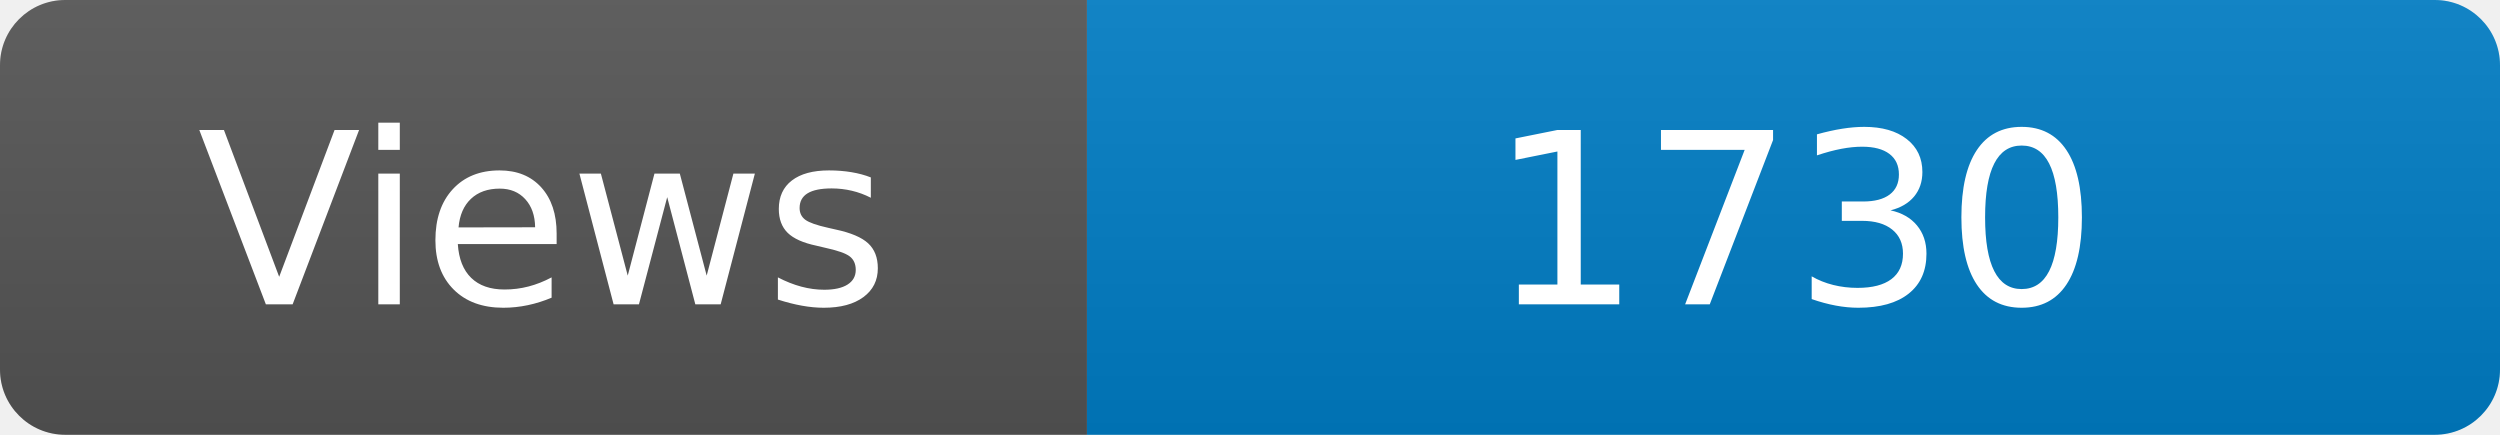
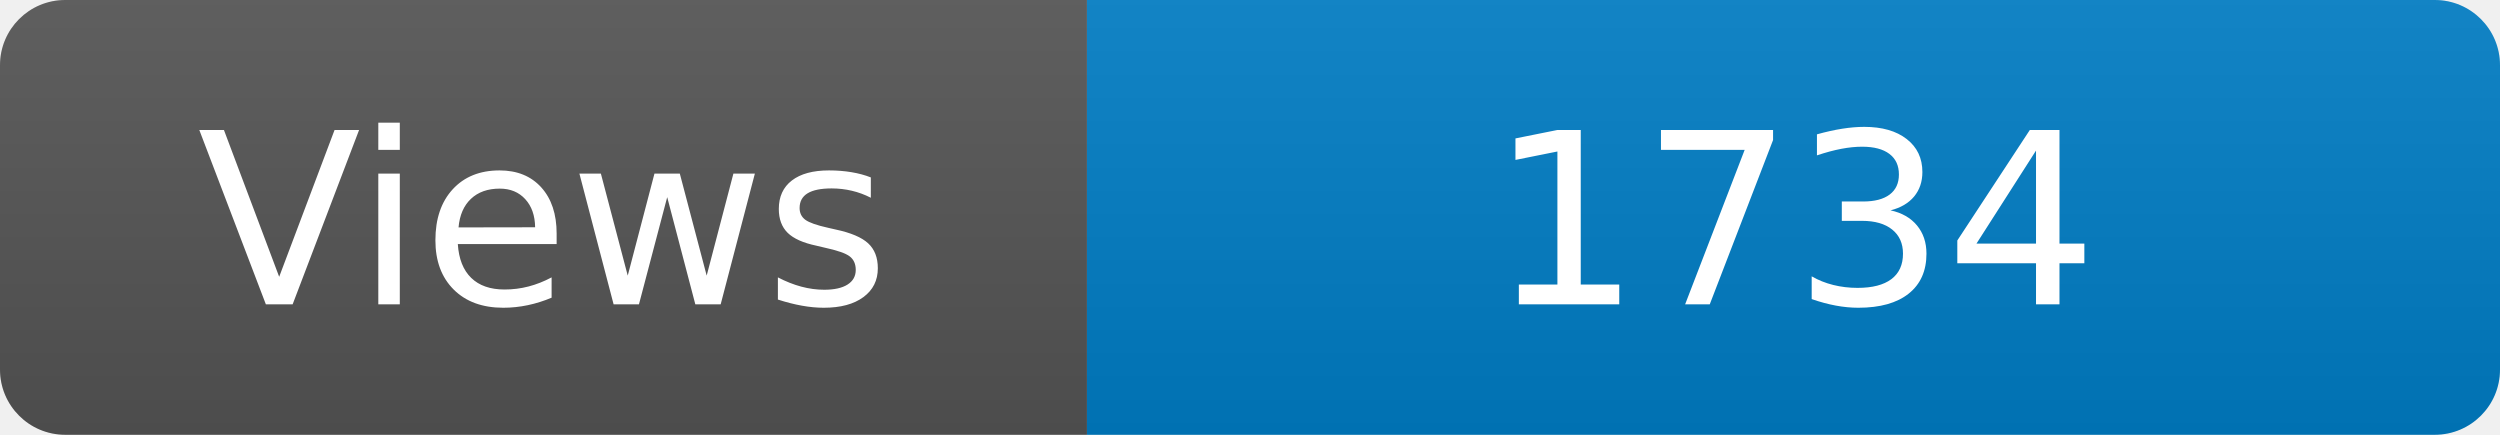
<svg xmlns="http://www.w3.org/2000/svg" width="115" height="20" role="img" aria-label="Maintained?: yes">
  <linearGradient id="s" x2="0" y2="100%">
    <stop offset="0" stop-color="#bbb" stop-opacity=".1" />
    <stop offset="1" stop-opacity=".1" />
  </linearGradient>
  <clipPath id="r">
    <rect width="115" height="20" rx="3" fill="#fff" />
  </clipPath>
  <g clip-path="url(#r)">
    <rect width="50" height="20" fill="#555" />
    <rect x="50" width="160" height="20" fill="#007ec6" />
    <rect width="115" height="20" fill="url(#s)" />
  </g>
  <g fill="#fff" text-anchor="middle" font-family="Verdana,Geneva,DejaVu Sans,sans-serif" font-size="110">
    <text x="250" y="140" transform="scale(.1)" fill="#fff">Views</text>
-     <text x="825" y="140" transform="scale(.1)" fill="#fff">1730</text>
+     <text x="825" y="140" transform="scale(.1)" fill="#fff">1734</text>
  </g>
</svg>
